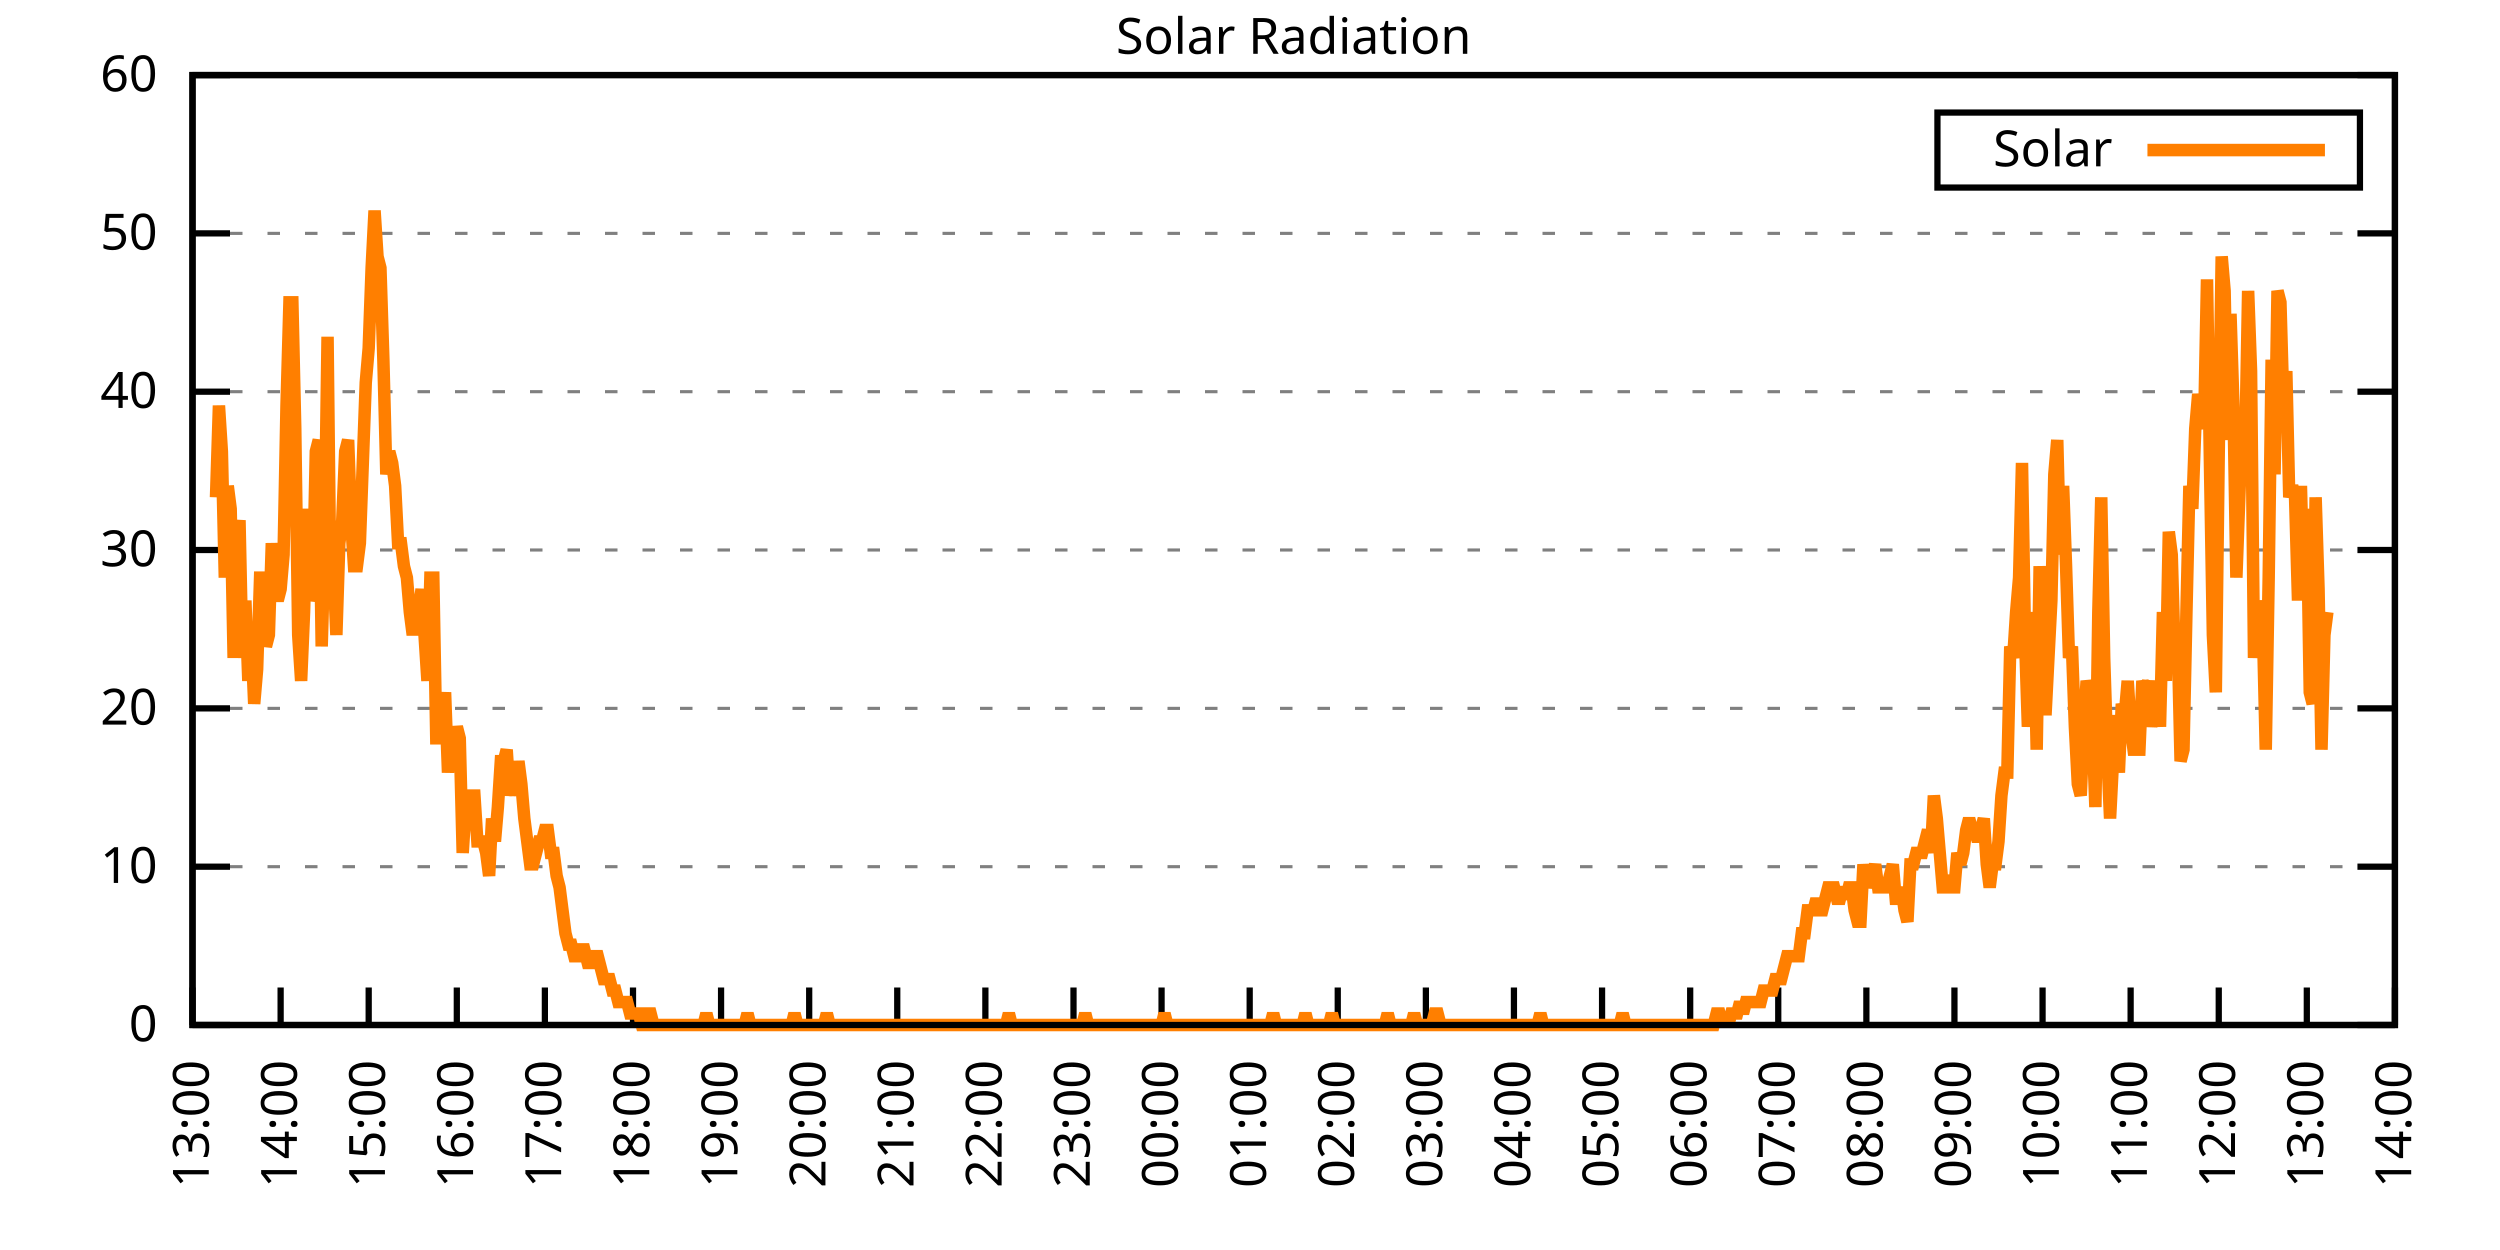
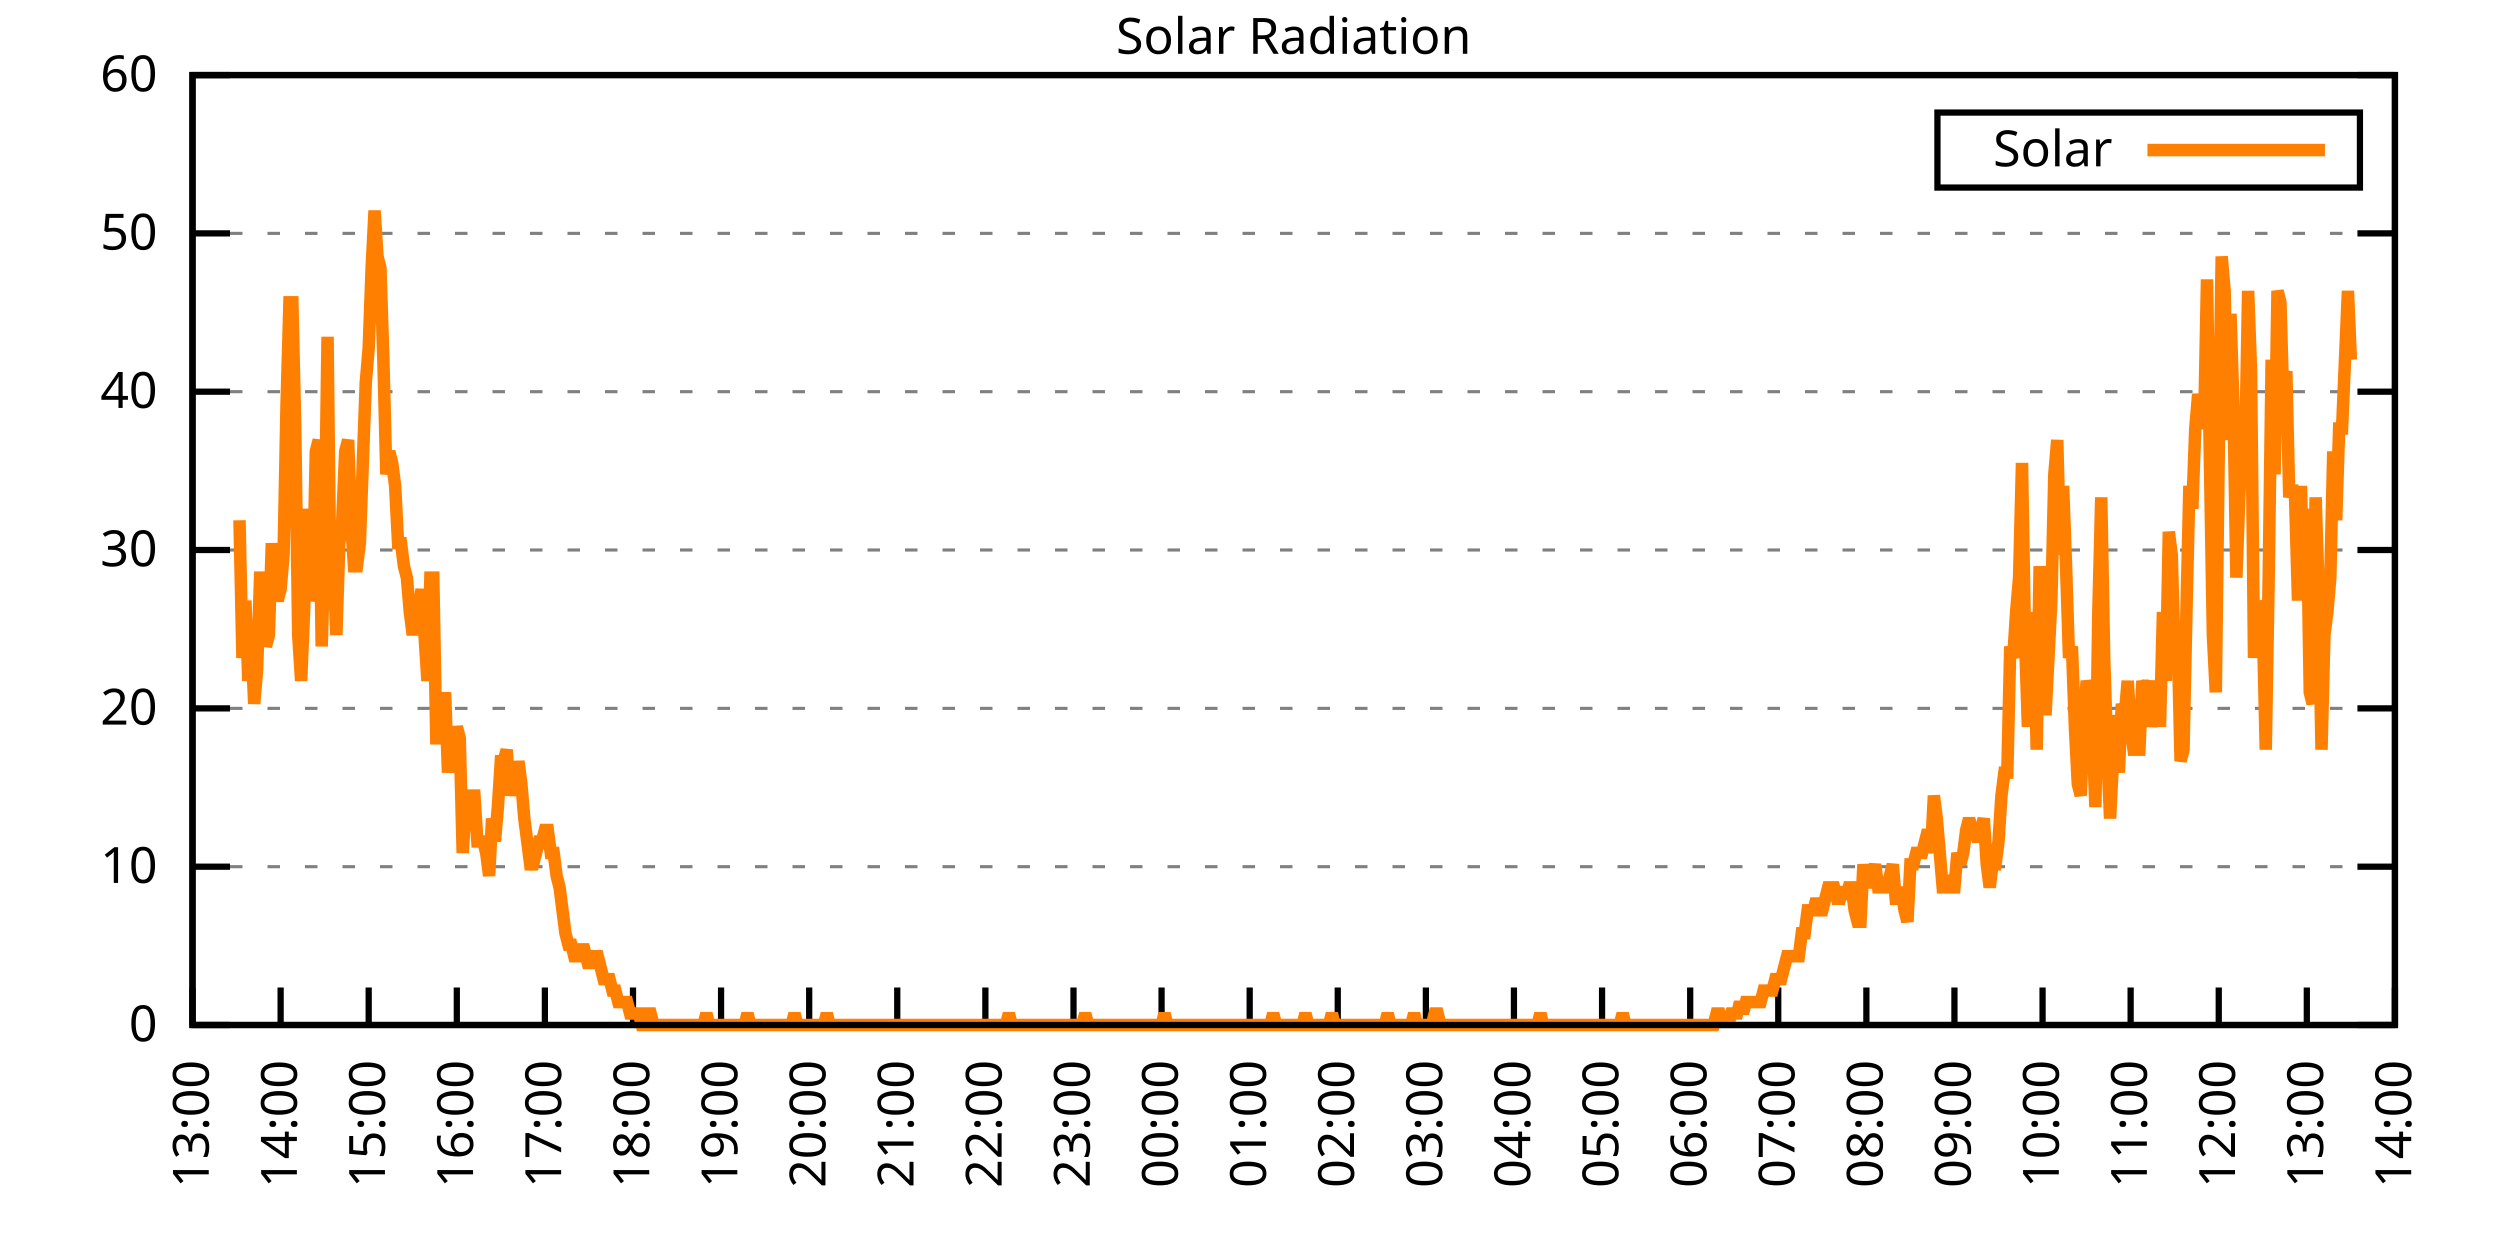
<svg xmlns="http://www.w3.org/2000/svg" xmlns:xlink="http://www.w3.org/1999/xlink" width="400" height="200" viewBox="0 0 400 200">
  <g id="gnuplot_canvas">
    <rect x="0" y="0" width="400" height="200" fill="none" />
    <defs>
      <circle id="gpDot" r="0.5" stroke-width="0.5" stroke="currentColor" />
      <path id="gpPt0" stroke-width="0.333" stroke="currentColor" d="M-1,0 h2 M0,-1 v2" />
      <path id="gpPt1" stroke-width="0.333" stroke="currentColor" d="M-1,-1 L1,1 M1,-1 L-1,1" />
      <path id="gpPt2" stroke-width="0.333" stroke="currentColor" d="M-1,0 L1,0 M0,-1 L0,1 M-1,-1 L1,1 M-1,1 L1,-1" />
      <rect id="gpPt3" stroke-width="0.333" stroke="currentColor" x="-1" y="-1" width="2" height="2" />
      <rect id="gpPt4" stroke-width="0.333" stroke="currentColor" fill="currentColor" x="-1" y="-1" width="2" height="2" />
      <circle id="gpPt5" stroke-width="0.333" stroke="currentColor" cx="0" cy="0" r="1" />
      <use xlink:href="#gpPt5" id="gpPt6" fill="currentColor" stroke="none" />
      <path id="gpPt7" stroke-width="0.333" stroke="currentColor" d="M0,-1.33 L-1.33,0.67 L1.33,0.67 z" />
      <use xlink:href="#gpPt7" id="gpPt8" fill="currentColor" stroke="none" />
      <use xlink:href="#gpPt7" id="gpPt9" stroke="currentColor" transform="rotate(180)" />
      <use xlink:href="#gpPt9" id="gpPt10" fill="currentColor" stroke="none" />
      <use xlink:href="#gpPt3" id="gpPt11" stroke="currentColor" transform="rotate(45)" />
      <use xlink:href="#gpPt11" id="gpPt12" fill="currentColor" stroke="none" />
      <path id="gpPt13" stroke-width="0.333" stroke="currentColor" d="M0,1.330 L1.265,0.411 L0.782,-1.067 L-0.782,-1.076 L-1.265,0.411 z" />
      <use xlink:href="#gpPt13" id="gpPt14" fill="currentColor" stroke="none" />
      <filter id="textbox" filterUnits="objectBoundingBox" x="0" y="0" height="1" width="1">
        <feFlood flood-color="white" flood-opacity="1" result="bgnd" />
        <feComposite in="SourceGraphic" in2="bgnd" operator="atop" />
      </filter>
      <filter id="greybox" filterUnits="objectBoundingBox" x="0" y="0" height="1" width="1">
        <feFlood flood-color="lightgrey" flood-opacity="1" result="grey" />
        <feComposite in="SourceGraphic" in2="grey" operator="atop" />
      </filter>
    </defs>
    <g fill="none" color="white" stroke="currentColor" stroke-width="1.00" stroke-linecap="butt" stroke-linejoin="miter">
</g>
    <g fill="none" color="black" stroke="currentColor" stroke-width="1.00" stroke-linecap="butt" stroke-linejoin="miter">
      <g stroke="none" shape-rendering="crispEdges">
        <polygon fill="rgb(255, 255, 255)" points="30.80,164.00 383.18,164.00 383.18,12.02 30.80,12.02 " />
      </g>
    </g>
    <g fill="none" color="black" stroke="currentColor" stroke-width="1.00" stroke-linecap="butt" stroke-linejoin="miter">
</g>
    <g fill="none" color="black" stroke="black" stroke-width="0.50" stroke-linecap="butt" stroke-linejoin="miter">
</g>
    <g fill="none" color="gray" stroke="currentColor" stroke-width="0.50" stroke-linecap="butt" stroke-linejoin="miter">
      <path stroke="gray" stroke-dasharray="2,4" class="gridline" d="M30.80,164.00 L383.19,164.00  " />
    </g>
    <g fill="none" color="gray" stroke="gray" stroke-width="1.00" stroke-linecap="butt" stroke-linejoin="miter">
</g>
    <g fill="none" color="black" stroke="currentColor" stroke-width="1.00" stroke-linecap="butt" stroke-linejoin="miter">
      <path stroke="black" d="M30.80,164.00 L36.80,164.00 M383.19,164.00 L377.19,164.00  " />
      <g transform="translate(25.20,166.60)" stroke="none" fill="black" font-family="Sans" font-size="8.00" text-anchor="end">
        <text>
          <tspan font-family="Sans"> 0</tspan>
        </text>
      </g>
    </g>
    <g fill="none" color="black" stroke="currentColor" stroke-width="1.00" stroke-linecap="butt" stroke-linejoin="miter">
</g>
    <g fill="none" color="black" stroke="black" stroke-width="0.50" stroke-linecap="butt" stroke-linejoin="miter">
</g>
    <g fill="none" color="gray" stroke="currentColor" stroke-width="0.50" stroke-linecap="butt" stroke-linejoin="miter">
      <path stroke="gray" stroke-dasharray="2,4" class="gridline" d="M30.80,138.67 L383.19,138.67  " />
    </g>
    <g fill="none" color="gray" stroke="gray" stroke-width="1.00" stroke-linecap="butt" stroke-linejoin="miter">
</g>
    <g fill="none" color="black" stroke="currentColor" stroke-width="1.00" stroke-linecap="butt" stroke-linejoin="miter">
      <path stroke="black" d="M30.80,138.67 L36.80,138.67 M383.19,138.67 L377.19,138.67  " />
      <g transform="translate(25.20,141.27)" stroke="none" fill="black" font-family="Sans" font-size="8.00" text-anchor="end">
        <text>
          <tspan font-family="Sans"> 10</tspan>
        </text>
      </g>
    </g>
    <g fill="none" color="black" stroke="currentColor" stroke-width="1.00" stroke-linecap="butt" stroke-linejoin="miter">
</g>
    <g fill="none" color="black" stroke="black" stroke-width="0.50" stroke-linecap="butt" stroke-linejoin="miter">
</g>
    <g fill="none" color="gray" stroke="currentColor" stroke-width="0.50" stroke-linecap="butt" stroke-linejoin="miter">
      <path stroke="gray" stroke-dasharray="2,4" class="gridline" d="M30.80,113.34 L383.19,113.34  " />
    </g>
    <g fill="none" color="gray" stroke="gray" stroke-width="1.00" stroke-linecap="butt" stroke-linejoin="miter">
</g>
    <g fill="none" color="black" stroke="currentColor" stroke-width="1.00" stroke-linecap="butt" stroke-linejoin="miter">
      <path stroke="black" d="M30.80,113.34 L36.80,113.34 M383.19,113.34 L377.19,113.34  " />
      <g transform="translate(25.20,115.94)" stroke="none" fill="black" font-family="Sans" font-size="8.00" text-anchor="end">
        <text>
          <tspan font-family="Sans"> 20</tspan>
        </text>
      </g>
    </g>
    <g fill="none" color="black" stroke="currentColor" stroke-width="1.00" stroke-linecap="butt" stroke-linejoin="miter">
</g>
    <g fill="none" color="black" stroke="black" stroke-width="0.50" stroke-linecap="butt" stroke-linejoin="miter">
</g>
    <g fill="none" color="gray" stroke="currentColor" stroke-width="0.50" stroke-linecap="butt" stroke-linejoin="miter">
      <path stroke="gray" stroke-dasharray="2,4" class="gridline" d="M30.80,88.00 L383.19,88.00  " />
    </g>
    <g fill="none" color="gray" stroke="gray" stroke-width="1.00" stroke-linecap="butt" stroke-linejoin="miter">
</g>
    <g fill="none" color="black" stroke="currentColor" stroke-width="1.00" stroke-linecap="butt" stroke-linejoin="miter">
      <path stroke="black" d="M30.80,88.00 L36.80,88.00 M383.19,88.00 L377.19,88.00  " />
      <g transform="translate(25.20,90.60)" stroke="none" fill="black" font-family="Sans" font-size="8.00" text-anchor="end">
        <text>
          <tspan font-family="Sans"> 30</tspan>
        </text>
      </g>
    </g>
    <g fill="none" color="black" stroke="currentColor" stroke-width="1.00" stroke-linecap="butt" stroke-linejoin="miter">
</g>
    <g fill="none" color="black" stroke="black" stroke-width="0.50" stroke-linecap="butt" stroke-linejoin="miter">
</g>
    <g fill="none" color="gray" stroke="currentColor" stroke-width="0.50" stroke-linecap="butt" stroke-linejoin="miter">
      <path stroke="gray" stroke-dasharray="2,4" class="gridline" d="M30.80,62.67 L383.19,62.67  " />
    </g>
    <g fill="none" color="gray" stroke="gray" stroke-width="1.00" stroke-linecap="butt" stroke-linejoin="miter">
</g>
    <g fill="none" color="black" stroke="currentColor" stroke-width="1.00" stroke-linecap="butt" stroke-linejoin="miter">
      <path stroke="black" d="M30.80,62.67 L36.80,62.67 M383.19,62.67 L377.19,62.67  " />
      <g transform="translate(25.20,65.27)" stroke="none" fill="black" font-family="Sans" font-size="8.00" text-anchor="end">
        <text>
          <tspan font-family="Sans"> 40</tspan>
        </text>
      </g>
    </g>
    <g fill="none" color="black" stroke="currentColor" stroke-width="1.00" stroke-linecap="butt" stroke-linejoin="miter">
</g>
    <g fill="none" color="black" stroke="black" stroke-width="0.50" stroke-linecap="butt" stroke-linejoin="miter">
</g>
    <g fill="none" color="gray" stroke="currentColor" stroke-width="0.50" stroke-linecap="butt" stroke-linejoin="miter">
      <path stroke="gray" stroke-dasharray="2,4" class="gridline" d="M30.80,37.34 L383.19,37.34  " />
    </g>
    <g fill="none" color="gray" stroke="gray" stroke-width="1.00" stroke-linecap="butt" stroke-linejoin="miter">
</g>
    <g fill="none" color="black" stroke="currentColor" stroke-width="1.00" stroke-linecap="butt" stroke-linejoin="miter">
      <path stroke="black" d="M30.80,37.34 L36.80,37.34 M383.19,37.34 L377.19,37.34  " />
      <g transform="translate(25.20,39.94)" stroke="none" fill="black" font-family="Sans" font-size="8.00" text-anchor="end">
        <text>
          <tspan font-family="Sans"> 50</tspan>
        </text>
      </g>
    </g>
    <g fill="none" color="black" stroke="currentColor" stroke-width="1.00" stroke-linecap="butt" stroke-linejoin="miter">
</g>
    <g fill="none" color="black" stroke="black" stroke-width="0.50" stroke-linecap="butt" stroke-linejoin="miter">
</g>
    <g fill="none" color="gray" stroke="currentColor" stroke-width="0.50" stroke-linecap="butt" stroke-linejoin="miter">
      <path stroke="gray" stroke-dasharray="2,4" class="gridline" d="M30.80,12.01 L383.19,12.01  " />
    </g>
    <g fill="none" color="gray" stroke="gray" stroke-width="1.00" stroke-linecap="butt" stroke-linejoin="miter">
</g>
    <g fill="none" color="black" stroke="currentColor" stroke-width="1.00" stroke-linecap="butt" stroke-linejoin="miter">
      <path stroke="black" d="M30.80,12.01 L36.80,12.01 M383.19,12.01 L377.19,12.01  " />
      <g transform="translate(25.20,14.61)" stroke="none" fill="black" font-family="Sans" font-size="8.00" text-anchor="end">
        <text>
          <tspan font-family="Sans"> 60</tspan>
        </text>
      </g>
    </g>
    <g fill="none" color="black" stroke="currentColor" stroke-width="1.00" stroke-linecap="butt" stroke-linejoin="miter">
      <path stroke="black" d="M30.80,164.00 L30.80,158.00  " />
      <g transform="translate(33.40,169.60) rotate(270.00)" stroke="none" fill="black" font-family="Sans" font-size="8.00" text-anchor="end">
        <text>
          <tspan font-family="Sans">13:00</tspan>
        </text>
      </g>
    </g>
    <g fill="none" color="black" stroke="currentColor" stroke-width="1.00" stroke-linecap="butt" stroke-linejoin="miter">
      <path stroke="black" d="M44.90,164.00 L44.90,158.00  " />
      <g transform="translate(47.50,169.60) rotate(270.00)" stroke="none" fill="black" font-family="Sans" font-size="8.00" text-anchor="end">
        <text>
          <tspan font-family="Sans">14:00</tspan>
        </text>
      </g>
    </g>
    <g fill="none" color="black" stroke="currentColor" stroke-width="1.00" stroke-linecap="butt" stroke-linejoin="miter">
      <path stroke="black" d="M58.99,164.00 L58.99,158.00  " />
      <g transform="translate(61.59,169.60) rotate(270.00)" stroke="none" fill="black" font-family="Sans" font-size="8.00" text-anchor="end">
        <text>
          <tspan font-family="Sans">15:00</tspan>
        </text>
      </g>
    </g>
    <g fill="none" color="black" stroke="currentColor" stroke-width="1.00" stroke-linecap="butt" stroke-linejoin="miter">
      <path stroke="black" d="M73.09,164.00 L73.09,158.00  " />
      <g transform="translate(75.69,169.60) rotate(270.00)" stroke="none" fill="black" font-family="Sans" font-size="8.00" text-anchor="end">
        <text>
          <tspan font-family="Sans">16:00</tspan>
        </text>
      </g>
    </g>
    <g fill="none" color="black" stroke="currentColor" stroke-width="1.00" stroke-linecap="butt" stroke-linejoin="miter">
      <path stroke="black" d="M87.18,164.00 L87.18,158.00  " />
      <g transform="translate(89.78,169.60) rotate(270.00)" stroke="none" fill="black" font-family="Sans" font-size="8.00" text-anchor="end">
        <text>
          <tspan font-family="Sans">17:00</tspan>
        </text>
      </g>
    </g>
    <g fill="none" color="black" stroke="currentColor" stroke-width="1.00" stroke-linecap="butt" stroke-linejoin="miter">
      <path stroke="black" d="M101.28,164.00 L101.28,158.00  " />
      <g transform="translate(103.88,169.60) rotate(270.00)" stroke="none" fill="black" font-family="Sans" font-size="8.00" text-anchor="end">
        <text>
          <tspan font-family="Sans">18:00</tspan>
        </text>
      </g>
    </g>
    <g fill="none" color="black" stroke="currentColor" stroke-width="1.00" stroke-linecap="butt" stroke-linejoin="miter">
      <path stroke="black" d="M115.37,164.00 L115.37,158.00  " />
      <g transform="translate(117.97,169.60) rotate(270.00)" stroke="none" fill="black" font-family="Sans" font-size="8.00" text-anchor="end">
        <text>
          <tspan font-family="Sans">19:00</tspan>
        </text>
      </g>
    </g>
    <g fill="none" color="black" stroke="currentColor" stroke-width="1.00" stroke-linecap="butt" stroke-linejoin="miter">
      <path stroke="black" d="M129.47,164.00 L129.47,158.00  " />
      <g transform="translate(132.07,169.60) rotate(270.00)" stroke="none" fill="black" font-family="Sans" font-size="8.00" text-anchor="end">
        <text>
          <tspan font-family="Sans">20:00</tspan>
        </text>
      </g>
    </g>
    <g fill="none" color="black" stroke="currentColor" stroke-width="1.00" stroke-linecap="butt" stroke-linejoin="miter">
      <path stroke="black" d="M143.56,164.00 L143.56,158.00  " />
      <g transform="translate(146.16,169.60) rotate(270.00)" stroke="none" fill="black" font-family="Sans" font-size="8.00" text-anchor="end">
        <text>
          <tspan font-family="Sans">21:00</tspan>
        </text>
      </g>
    </g>
    <g fill="none" color="black" stroke="currentColor" stroke-width="1.00" stroke-linecap="butt" stroke-linejoin="miter">
      <path stroke="black" d="M157.66,164.00 L157.66,158.00  " />
      <g transform="translate(160.26,169.60) rotate(270.00)" stroke="none" fill="black" font-family="Sans" font-size="8.00" text-anchor="end">
        <text>
          <tspan font-family="Sans">22:00</tspan>
        </text>
      </g>
    </g>
    <g fill="none" color="black" stroke="currentColor" stroke-width="1.00" stroke-linecap="butt" stroke-linejoin="miter">
      <path stroke="black" d="M171.76,164.00 L171.76,158.00  " />
      <g transform="translate(174.36,169.60) rotate(270.00)" stroke="none" fill="black" font-family="Sans" font-size="8.00" text-anchor="end">
        <text>
          <tspan font-family="Sans">23:00</tspan>
        </text>
      </g>
    </g>
    <g fill="none" color="black" stroke="currentColor" stroke-width="1.00" stroke-linecap="butt" stroke-linejoin="miter">
      <path stroke="black" d="M185.85,164.00 L185.85,158.00  " />
      <g transform="translate(188.45,169.60) rotate(270.00)" stroke="none" fill="black" font-family="Sans" font-size="8.00" text-anchor="end">
        <text>
          <tspan font-family="Sans">00:00</tspan>
        </text>
      </g>
    </g>
    <g fill="none" color="black" stroke="currentColor" stroke-width="1.00" stroke-linecap="butt" stroke-linejoin="miter">
      <path stroke="black" d="M199.95,164.00 L199.95,158.00  " />
      <g transform="translate(202.55,169.60) rotate(270.00)" stroke="none" fill="black" font-family="Sans" font-size="8.00" text-anchor="end">
        <text>
          <tspan font-family="Sans">01:00</tspan>
        </text>
      </g>
    </g>
    <g fill="none" color="black" stroke="currentColor" stroke-width="1.00" stroke-linecap="butt" stroke-linejoin="miter">
      <path stroke="black" d="M214.04,164.00 L214.04,158.00  " />
      <g transform="translate(216.64,169.60) rotate(270.00)" stroke="none" fill="black" font-family="Sans" font-size="8.00" text-anchor="end">
        <text>
          <tspan font-family="Sans">02:00</tspan>
        </text>
      </g>
    </g>
    <g fill="none" color="black" stroke="currentColor" stroke-width="1.00" stroke-linecap="butt" stroke-linejoin="miter">
      <path stroke="black" d="M228.14,164.00 L228.14,158.00  " />
      <g transform="translate(230.74,169.60) rotate(270.00)" stroke="none" fill="black" font-family="Sans" font-size="8.00" text-anchor="end">
        <text>
          <tspan font-family="Sans">03:00</tspan>
        </text>
      </g>
    </g>
    <g fill="none" color="black" stroke="currentColor" stroke-width="1.00" stroke-linecap="butt" stroke-linejoin="miter">
      <path stroke="black" d="M242.23,164.00 L242.23,158.00  " />
      <g transform="translate(244.83,169.60) rotate(270.00)" stroke="none" fill="black" font-family="Sans" font-size="8.00" text-anchor="end">
        <text>
          <tspan font-family="Sans">04:00</tspan>
        </text>
      </g>
    </g>
    <g fill="none" color="black" stroke="currentColor" stroke-width="1.00" stroke-linecap="butt" stroke-linejoin="miter">
      <path stroke="black" d="M256.33,164.00 L256.33,158.00  " />
      <g transform="translate(258.93,169.60) rotate(270.00)" stroke="none" fill="black" font-family="Sans" font-size="8.00" text-anchor="end">
        <text>
          <tspan font-family="Sans">05:00</tspan>
        </text>
      </g>
    </g>
    <g fill="none" color="black" stroke="currentColor" stroke-width="1.00" stroke-linecap="butt" stroke-linejoin="miter">
      <path stroke="black" d="M270.43,164.00 L270.43,158.00  " />
      <g transform="translate(273.03,169.60) rotate(270.00)" stroke="none" fill="black" font-family="Sans" font-size="8.00" text-anchor="end">
        <text>
          <tspan font-family="Sans">06:00</tspan>
        </text>
      </g>
    </g>
    <g fill="none" color="black" stroke="currentColor" stroke-width="1.00" stroke-linecap="butt" stroke-linejoin="miter">
      <path stroke="black" d="M284.52,164.00 L284.52,158.00  " />
      <g transform="translate(287.12,169.60) rotate(270.00)" stroke="none" fill="black" font-family="Sans" font-size="8.00" text-anchor="end">
        <text>
          <tspan font-family="Sans">07:00</tspan>
        </text>
      </g>
    </g>
    <g fill="none" color="black" stroke="currentColor" stroke-width="1.00" stroke-linecap="butt" stroke-linejoin="miter">
      <path stroke="black" d="M298.62,164.00 L298.62,158.00  " />
      <g transform="translate(301.22,169.60) rotate(270.00)" stroke="none" fill="black" font-family="Sans" font-size="8.00" text-anchor="end">
        <text>
          <tspan font-family="Sans">08:00</tspan>
        </text>
      </g>
    </g>
    <g fill="none" color="black" stroke="currentColor" stroke-width="1.00" stroke-linecap="butt" stroke-linejoin="miter">
      <path stroke="black" d="M312.71,164.00 L312.71,158.00  " />
      <g transform="translate(315.31,169.60) rotate(270.00)" stroke="none" fill="black" font-family="Sans" font-size="8.00" text-anchor="end">
        <text>
          <tspan font-family="Sans">09:00</tspan>
        </text>
      </g>
    </g>
    <g fill="none" color="black" stroke="currentColor" stroke-width="1.00" stroke-linecap="butt" stroke-linejoin="miter">
      <path stroke="black" d="M326.81,164.00 L326.81,158.00  " />
      <g transform="translate(329.41,169.60) rotate(270.00)" stroke="none" fill="black" font-family="Sans" font-size="8.00" text-anchor="end">
        <text>
          <tspan font-family="Sans">10:00</tspan>
        </text>
      </g>
    </g>
    <g fill="none" color="black" stroke="currentColor" stroke-width="1.00" stroke-linecap="butt" stroke-linejoin="miter">
      <path stroke="black" d="M340.90,164.00 L340.90,158.00  " />
      <g transform="translate(343.50,169.60) rotate(270.00)" stroke="none" fill="black" font-family="Sans" font-size="8.00" text-anchor="end">
        <text>
          <tspan font-family="Sans">11:00</tspan>
        </text>
      </g>
    </g>
    <g fill="none" color="black" stroke="currentColor" stroke-width="1.00" stroke-linecap="butt" stroke-linejoin="miter">
      <path stroke="black" d="M355.00,164.00 L355.00,158.00  " />
      <g transform="translate(357.60,169.60) rotate(270.00)" stroke="none" fill="black" font-family="Sans" font-size="8.00" text-anchor="end">
        <text>
          <tspan font-family="Sans">12:00</tspan>
        </text>
      </g>
    </g>
    <g fill="none" color="black" stroke="currentColor" stroke-width="1.00" stroke-linecap="butt" stroke-linejoin="miter">
      <path stroke="black" d="M369.09,164.00 L369.09,158.00  " />
      <g transform="translate(371.69,169.60) rotate(270.00)" stroke="none" fill="black" font-family="Sans" font-size="8.00" text-anchor="end">
        <text>
          <tspan font-family="Sans">13:00</tspan>
        </text>
      </g>
    </g>
    <g fill="none" color="black" stroke="currentColor" stroke-width="1.00" stroke-linecap="butt" stroke-linejoin="miter">
      <path stroke="black" d="M383.19,164.00 L383.19,158.00  " />
      <g transform="translate(385.79,169.60) rotate(270.00)" stroke="none" fill="black" font-family="Sans" font-size="8.00" text-anchor="end">
        <text>
          <tspan font-family="Sans">14:00</tspan>
        </text>
      </g>
    </g>
    <g fill="none" color="black" stroke="currentColor" stroke-width="1.00" stroke-linecap="butt" stroke-linejoin="miter">
</g>
    <g fill="none" color="black" stroke="currentColor" stroke-width="1.00" stroke-linecap="butt" stroke-linejoin="miter">
      <path stroke="black" d="M30.80,12.01 L30.80,164.00 L383.19,164.00 L383.19,12.01 L30.80,12.01 Z  " />
    </g>
    <g fill="none" color="black" stroke="currentColor" stroke-width="1.00" stroke-linecap="butt" stroke-linejoin="miter">
</g>
    <g fill="none" color="black" stroke="currentColor" stroke-width="1.00" stroke-linecap="butt" stroke-linejoin="miter">
      <path stroke="black" d="M309.99,30.01 L309.99,18.01 L377.59,18.01 L377.59,30.01 L309.99,30.01 Z  " />
    </g>
    <g id="Solar_Radiation_plot_1">
      <g fill="none" color="white" stroke="black" stroke-width="2.00" stroke-linecap="butt" stroke-linejoin="miter">
</g>
      <g fill="none" color="black" stroke="currentColor" stroke-width="2.00" stroke-linecap="butt" stroke-linejoin="miter">
        <g transform="translate(337.99,26.61)" stroke="none" fill="black" font-family="Sans" font-size="8.00" text-anchor="end">
          <text>
            <tspan font-family="Sans">Solar</tspan>
          </text>
        </g>
      </g>
      <g fill="none" color="black" stroke="currentColor" stroke-width="2.00" stroke-linecap="butt" stroke-linejoin="miter">
-         <path stroke="rgb(255, 127,   0)" d="M343.59,24.01 L371.99,24.01 M34.56,79.57 L35.03,64.89 L35.50,72.23 L35.97,92.42 L36.44,77.74 L36.91,81.41   L37.38,105.27 L37.85,86.91 L38.32,83.24 L38.79,105.27 L39.26,96.09 L39.73,108.94 L40.20,101.60 L40.67,112.61   L41.14,107.10 L41.61,92.42 L42.08,92.42 L42.55,103.43 L43.02,101.60 L43.49,86.91 L43.96,94.26 L44.43,96.09   L44.90,94.26 L45.37,88.75 L45.84,64.89 L46.31,48.37 L46.78,48.37 L47.24,68.56 L47.71,101.60 L48.18,108.94   L48.65,97.93 L49.12,81.41 L49.59,96.09 L50.06,94.26 L50.53,72.23 L51.00,70.40 L51.47,103.43 L51.94,86.91   L52.41,53.88 L52.88,96.09 L53.35,90.59 L53.82,101.60 L54.29,86.91 L54.76,83.24 L55.23,72.23 L55.70,70.40   L56.17,83.24 L56.64,90.59 L57.11,90.59 L57.58,86.91 L58.05,74.07 L58.52,61.22 L58.99,55.71 L59.46,42.87   L59.93,33.69 L60.40,41.03 L60.87,42.87 L61.34,57.55 L61.81,75.90 L62.28,72.23 L62.75,74.07 L63.22,77.74   L63.69,86.91 L64.16,86.91 L64.63,90.59 L65.10,92.42 L65.57,97.93 L66.04,101.60 L66.51,97.93 L66.98,97.93   L67.45,94.26 L67.92,101.60 L68.39,108.94 L68.86,92.42 L69.33,92.42 L69.80,118.12 L70.27,118.12 L70.74,116.28   L71.21,110.77 L71.68,123.62 L72.15,116.28 L72.62,119.95 L73.09,116.28 L73.56,118.12 L74.03,136.47 L74.50,129.13   L74.97,127.29 L75.44,127.29 L75.91,127.29 L76.38,134.63 L76.85,134.63 L77.32,134.63 L77.79,136.47 L78.26,140.14   L78.73,130.96 L79.19,134.63 L79.66,129.13 L80.13,121.79 L80.60,121.79 L81.07,119.95 L81.54,127.29 L82.01,123.62   L82.48,127.29 L82.95,121.79 L83.42,125.46 L83.89,130.96 L84.36,134.63 L84.83,138.30 L85.30,138.30 L85.77,136.47   L86.24,134.63 L86.71,134.63 L87.18,132.80 L87.65,132.80 L88.12,136.47 L88.59,136.47 L89.06,140.14 L89.53,141.98   L90.00,145.65 L90.47,149.32 L90.94,151.15 L91.41,151.15 L91.88,152.99 L92.35,152.99 L92.82,152.99 L93.29,151.15   L93.76,152.99 L94.23,154.82 L94.70,152.99 L95.17,152.99 L95.64,152.99 L96.11,154.82 L96.58,156.66 L97.05,156.66   L97.52,156.66 L97.99,158.49 L98.46,158.49 L98.93,160.33 L99.40,160.33 L99.87,160.33 L100.34,160.33 L100.81,162.16   L101.28,162.16 L101.75,162.16 L102.22,162.16 L102.69,164.00 L103.16,164.00 L103.63,162.16 L104.10,162.16 L104.57,164.00   L105.04,164.00 L105.51,164.00 L105.98,164.00 L106.45,164.00 L106.92,164.00 L107.39,164.00 L107.86,164.00 L108.33,164.00   L108.80,164.00 L109.27,164.00 L109.74,164.00 L110.21,164.00 L110.68,164.00 L111.14,164.00 L111.61,164.00 L112.08,164.00   L112.55,164.00 L113.02,162.16 L113.49,164.00 L113.96,164.00 L114.43,164.00 L114.90,164.00 L115.37,164.00 L115.84,164.00   L116.31,164.00 L116.78,164.00 L117.25,164.00 L117.72,164.00 L118.19,164.00 L118.66,164.00 L119.13,164.00 L119.60,162.16   L120.07,164.00 L120.54,164.00 L121.01,164.00 L121.48,164.00 L121.95,164.00 L122.42,164.00 L122.89,164.00 L123.36,164.00   L123.83,164.00 L124.30,164.00 L124.77,164.00 L125.24,164.00 L125.71,164.00 L126.18,164.00 L126.65,164.00 L127.12,162.16   L127.59,164.00 L128.06,164.00 L128.53,164.00 L129.00,164.00 L129.47,164.00 L129.94,164.00 L130.41,164.00 L130.88,164.00   L131.35,164.00 L131.82,164.00 L132.29,162.16 L132.76,164.00 L133.23,164.00 L133.70,164.00 L134.17,164.00 L134.64,164.00   L135.11,164.00 L135.58,164.00 L136.05,164.00 L136.52,164.00 L136.99,164.00 L137.46,164.00 L137.93,164.00 L138.40,164.00   L138.87,164.00 L139.34,164.00 L139.81,164.00 L140.28,164.00 L140.75,164.00 L141.22,164.00 L141.69,164.00 L142.16,164.00   L142.63,164.00 L143.09,164.00 L143.56,164.00 L144.03,164.00 L144.50,164.00 L144.97,164.00 L145.44,164.00 L145.91,164.00   L146.38,164.00 L146.85,164.00 L147.32,164.00 L147.79,164.00 L148.26,164.00 L148.73,164.00 L149.20,164.00 L149.67,164.00   L150.14,164.00 L150.61,164.00 L151.08,164.00 L151.55,164.00 L152.02,164.00 L152.49,164.00 L152.96,164.00 L153.43,164.00   L153.90,164.00 L154.37,164.00 L154.84,164.00 L155.31,164.00 L155.78,164.00 L156.25,164.00 L156.49,164.00 L157.19,164.00   L157.66,164.00 L158.13,164.00 L158.60,164.00 L159.07,164.00 L159.54,164.00 L160.01,164.00 L160.48,164.00 L160.95,164.00   L161.42,162.16 L161.89,164.00 L162.36,164.00 L162.83,164.00 L163.30,164.00 L163.77,164.00 L164.24,164.00 L164.71,164.00   L165.18,164.00 L165.65,164.00 L166.12,164.00 L166.59,164.00 L167.06,164.00 L167.53,164.00 L168.00,164.00 L168.47,164.00   L168.94,164.00 L169.41,164.00 L169.88,164.00 L170.35,164.00 L170.82,164.00 L171.29,164.00 L171.76,164.00 L172.23,164.00   L172.70,164.00 L173.17,164.00 L173.64,162.16 L174.11,164.00 L174.58,164.00 L175.04,164.00 L175.51,164.00 L175.98,164.00   L176.45,164.00 L176.92,164.00 L177.39,164.00 L177.86,164.00 L178.33,164.00 L178.80,164.00 L179.27,164.00 L179.74,164.00   L180.21,164.00 L180.68,164.00 L181.15,164.00 L181.62,164.00 L182.09,164.00 L182.56,164.00 L183.03,164.00 L183.50,164.00   L183.97,164.00 L184.44,164.00 L184.91,164.00 L185.38,164.00 L185.85,164.00 L186.32,162.16 L186.79,164.00 L187.26,164.00   L187.73,164.00 L188.20,164.00 L188.67,164.00 L189.14,164.00 L189.61,164.00 L190.08,164.00 L190.55,164.00 L191.02,164.00   L191.49,164.00 L191.96,164.00 L192.43,164.00 L192.90,164.00 L193.37,164.00 L193.84,164.00 L194.31,164.00 L194.78,164.00   L195.25,164.00 L195.72,164.00 L196.19,164.00 L196.66,164.00 L197.13,164.00 L197.60,164.00 L198.07,164.00 L198.54,164.00   L199.01,164.00 L199.48,164.00 L199.95,164.00 L200.42,164.00 L200.89,164.00 L201.36,164.00 L201.83,164.00 L202.30,164.00   L202.77,164.00 L203.24,164.00 L203.71,162.16 L204.18,164.00 L204.65,164.00 L205.12,164.00 L205.59,164.00 L206.06,164.00   L206.53,164.00 L207.00,164.00 L207.46,164.00 L207.93,164.00 L208.40,164.00 L208.87,162.16 L209.34,164.00 L209.81,164.00   L210.28,164.00 L210.75,164.00 L211.22,164.00 L211.69,164.00 L212.16,164.00 L212.63,164.00 L213.10,162.16 L213.57,164.00   L214.04,164.00 L214.51,164.00 L214.98,164.00 L215.45,164.00 L215.92,164.00 L216.39,164.00 L216.86,164.00 L217.33,164.00   L217.80,164.00 L218.27,164.00 L218.74,164.00 L219.21,164.00 L219.68,164.00 L220.15,164.00 L220.62,164.00 L221.09,164.00   L221.56,164.00 L222.03,162.16 L222.50,164.00 L222.97,164.00 L223.44,164.00 L223.91,164.00 L224.38,164.00 L224.85,164.00   L225.32,164.00 L225.79,164.00 L226.26,162.16 L226.73,164.00 L227.20,164.00 L227.67,164.00 L228.14,164.00 L228.61,164.00   L229.08,164.00 L229.55,162.16 L230.02,162.16 L230.49,164.00 L230.96,164.00 L231.43,164.00 L231.90,164.00 L232.37,164.00   L232.84,164.00 L233.31,164.00 L233.78,164.00 L234.25,164.00 L234.72,164.00 L235.19,164.00 L235.66,164.00 L236.13,164.00   L236.60,164.00 L237.07,164.00 L237.54,164.00 L238.01,164.00 L238.48,164.00 L238.95,164.00 L239.41,164.00 L239.88,164.00   L240.35,164.00 L240.82,164.00 L241.29,164.00 L241.76,164.00 L242.23,164.00 L242.70,164.00 L243.17,164.00 L243.64,164.00   L244.11,164.00 L244.58,164.00 L245.05,164.00 L245.52,164.00 L245.99,164.00 L246.46,162.16 L246.93,164.00 L247.40,164.00   L247.87,164.00 L248.34,164.00 L248.81,164.00 L249.28,164.00 L249.75,164.00 L250.22,164.00 L250.69,164.00 L251.16,164.00   L251.63,164.00 L252.10,164.00 L252.57,164.00 L253.04,164.00 L253.51,164.00 L253.98,164.00 L254.45,164.00 L254.92,164.00   L255.39,164.00 L255.86,164.00 L256.33,164.00 L256.80,164.00 L257.27,164.00 L257.74,164.00 L258.21,164.00 L258.68,164.00   L259.15,164.00 L259.62,162.16 L260.09,164.00 L260.56,164.00 L261.03,164.00 L261.50,164.00 L261.97,164.00 L262.44,164.00   L262.91,164.00 L263.38,164.00 L263.85,164.00 L264.32,164.00 L264.79,164.00 L265.26,164.00 L265.73,164.00 L266.20,164.00   L266.67,164.00 L267.14,164.00 L267.61,164.00 L268.08,164.00 L268.55,164.00 L269.02,164.00 L269.49,164.00 L269.96,164.00   L270.43,164.00 L270.90,164.00 L271.36,164.00 L271.83,164.00 L272.30,164.00 L272.77,164.00 L273.24,164.00 L273.71,164.00   L274.18,164.00 L274.65,162.16 L275.12,162.16 L275.59,164.00 L276.06,162.16 L276.53,164.00 L277.00,162.16 L277.47,162.16   L277.94,162.16 L278.41,160.33 L278.88,162.16 L279.35,160.33 L279.82,160.33 L280.29,160.33 L280.76,160.33 L281.23,160.33   L281.70,160.33 L282.17,158.49 L282.64,158.49 L283.11,158.49 L283.58,158.49 L284.05,156.66 L284.52,156.66 L284.99,156.66   L285.46,154.82 L285.93,152.99 L286.40,152.99 L286.87,152.99 L287.34,152.99 L287.81,152.99 L288.28,149.32 L288.75,149.32   L289.22,145.65 L289.69,145.65 L290.16,145.65 L290.63,143.81 L291.10,145.65 L291.57,145.65 L292.04,143.81 L292.51,141.98   L292.98,141.98 L293.45,141.98 L293.92,143.81 L294.39,143.81 L294.86,141.98 L295.33,143.81 L295.80,141.98 L296.27,141.98   L296.74,145.65 L297.21,147.48 L297.68,147.48 L298.15,138.30 L298.62,141.98 L299.09,140.14 L299.56,140.14 L300.03,138.30   L300.50,141.98 L300.97,141.98 L301.44,141.98 L301.91,141.98 L302.38,140.14 L302.85,138.30 L303.31,143.81 L303.78,143.81   L304.25,141.98 L304.72,145.65 L305.19,147.48 L305.66,138.30 L306.13,138.30 L306.60,136.47 L307.07,136.47 L307.54,136.47   L308.01,134.63 L308.48,132.80 L308.95,136.47 L309.42,127.29 L309.89,130.96 L310.36,136.47 L310.83,141.98 L311.30,141.98   L311.77,140.14 L312.24,141.98 L312.71,141.98 L313.18,136.47 L313.65,138.30 L314.12,136.47 L314.59,132.80 L315.06,130.96   L315.53,132.80 L316.00,132.80 L316.47,134.63 L316.94,132.80 L317.41,130.96 L317.88,138.30 L318.35,141.98 L318.82,138.30   L319.29,138.30 L319.76,134.63 L320.23,127.29 L320.70,123.62 L321.17,123.62 L321.64,103.43 L322.11,105.27 L322.58,97.93   L323.05,92.42 L323.52,74.07 L323.99,101.60 L324.46,116.28 L324.93,108.94 L325.40,97.93 L325.87,119.95 L326.34,90.59   L326.81,101.60 L327.28,114.44 L327.75,105.27 L328.22,96.09 L328.69,75.90 L329.16,70.40 L329.63,88.75 L330.10,77.74   L330.57,90.59 L331.04,105.27 L331.51,103.43 L331.98,116.28 L332.45,125.46 L332.92,127.29 L333.39,116.28 L333.86,108.94   L334.33,110.77 L334.80,116.28 L335.26,129.13 L335.73,97.93 L336.20,79.57 L336.67,105.27 L337.14,119.95 L337.61,130.96   L338.08,121.79 L338.55,114.44 L339.02,123.62 L339.49,112.61 L339.96,114.44 L340.43,108.94 L340.90,116.28 L341.37,119.95   L341.84,119.95 L342.31,119.95 L342.78,108.94 L343.25,110.77 L343.72,108.94 L344.19,116.28 L344.66,112.61 L345.13,108.94   L345.60,116.28 L346.07,97.93 L346.54,108.94 L347.01,85.08 L347.48,88.75 L347.95,105.27 L348.42,101.60 L348.89,121.79   L349.36,119.95 L349.83,97.93 L350.30,77.74 L350.77,81.41 L351.24,68.56 L351.71,63.05 L352.18,66.73 L352.65,68.56   L353.12,44.70 L353.59,74.07 L354.06,101.60 L354.53,110.77 L355.00,72.23 L355.47,41.03 L355.94,46.54 L356.41,70.40   L356.88,50.21 L357.35,64.89 L357.82,92.42 L358.29,79.57 L358.76,66.73 L359.23,72.23 L359.70,46.54 L360.17,59.38   L360.64,105.27 L361.11,96.09 L361.58,101.60 L362.05,99.76 L362.52,119.95 L362.99,92.42 L363.46,57.55 L363.93,75.90   L364.40,46.54 L364.87,48.37 L365.34,64.89 L365.81,59.38 L366.28,79.57 L366.75,77.74 L367.21,79.57 L367.68,96.09   L368.15,77.74 L368.62,96.09 L369.09,81.41 L369.56,110.77 L370.03,112.61 L370.50,79.57 L370.97,94.26 L371.44,119.95   L371.91,101.60 L372.38,97.93  " />
+         <path stroke="rgb(255, 127,   0)" d="M343.59,24.01 L371.99,24.01 M38.32,83.24 L38.79,105.27 L39.26,96.09 L39.73,108.94 L40.20,101.60 L40.67,112.61   L41.14,107.10 L41.61,92.42 L42.08,92.42 L42.55,103.43 L43.02,101.60 L43.49,86.91 L43.96,94.26 L44.43,96.09   L44.90,94.26 L45.37,88.75 L45.84,64.89 L46.31,48.37 L46.78,48.37 L47.24,68.56 L47.71,101.60 L48.18,108.94   L48.65,97.93 L49.12,81.41 L49.59,96.09 L50.06,94.26 L50.53,72.23 L51.00,70.40 L51.47,103.43 L51.94,86.91   L52.41,53.88 L52.88,96.09 L53.35,90.59 L53.82,101.60 L54.29,86.91 L54.76,83.24 L55.23,72.23 L55.70,70.40   L56.17,83.24 L56.64,90.59 L57.11,90.59 L57.58,86.91 L58.05,74.07 L58.52,61.22 L58.99,55.71 L59.46,42.87   L59.93,33.69 L60.40,41.03 L60.87,42.87 L61.34,57.55 L61.81,75.90 L62.28,72.23 L62.75,74.07 L63.22,77.74   L63.69,86.91 L64.16,86.91 L64.63,90.59 L65.10,92.42 L65.57,97.93 L66.04,101.60 L66.51,97.93 L66.98,97.93   L67.45,94.26 L67.92,101.60 L68.39,108.94 L68.86,92.42 L69.33,92.42 L69.80,118.12 L70.27,118.12 L70.74,116.28   L71.21,110.77 L71.68,123.62 L72.15,116.28 L72.62,119.95 L73.09,116.28 L73.56,118.12 L74.03,136.47 L74.50,129.13   L74.97,127.29 L75.44,127.29 L75.91,127.29 L76.38,134.63 L76.85,134.63 L77.32,134.63 L77.79,136.47 L78.26,140.14   L78.73,130.96 L79.19,134.63 L79.66,129.13 L80.13,121.79 L80.60,121.79 L81.07,119.95 L81.54,127.29 L82.01,123.62   L82.48,127.29 L82.95,121.79 L83.42,125.46 L83.89,130.96 L84.36,134.63 L84.83,138.30 L85.30,138.30 L85.77,136.47   L86.24,134.63 L86.71,134.63 L87.18,132.80 L87.65,132.80 L88.12,136.47 L88.59,136.47 L89.06,140.14 L89.53,141.98   L90.00,145.65 L90.47,149.32 L90.94,151.15 L91.41,151.15 L91.88,152.99 L92.35,152.99 L92.82,152.99 L93.29,151.15   L93.76,152.99 L94.23,154.82 L94.70,152.99 L95.17,152.99 L95.64,152.99 L96.11,154.82 L96.58,156.66 L97.05,156.66   L97.52,156.66 L97.99,158.49 L98.46,158.49 L98.93,160.33 L99.40,160.33 L99.87,160.33 L100.34,160.33 L100.81,162.16   L101.28,162.16 L101.75,162.16 L102.22,162.16 L102.69,164.00 L103.16,164.00 L103.63,162.16 L104.10,162.16 L104.57,164.00   L105.04,164.00 L105.51,164.00 L105.98,164.00 L106.45,164.00 L106.92,164.00 L107.39,164.00 L107.86,164.00 L108.33,164.00   L108.80,164.00 L109.27,164.00 L109.74,164.00 L110.21,164.00 L110.68,164.00 L111.14,164.00 L111.61,164.00 L112.08,164.00   L112.55,164.00 L113.02,162.16 L113.49,164.00 L113.96,164.00 L114.43,164.00 L114.90,164.00 L115.37,164.00 L115.84,164.00   L116.31,164.00 L116.78,164.00 L117.25,164.00 L117.72,164.00 L118.19,164.00 L118.66,164.00 L119.13,164.00 L119.60,162.16   L120.07,164.00 L120.54,164.00 L121.01,164.00 L121.48,164.00 L121.95,164.00 L122.42,164.00 L122.89,164.00 L123.36,164.00   L123.83,164.00 L124.30,164.00 L124.77,164.00 L125.24,164.00 L125.71,164.00 L126.18,164.00 L126.65,164.00 L127.12,162.16   L127.59,164.00 L128.06,164.00 L128.53,164.00 L129.00,164.00 L129.47,164.00 L129.94,164.00 L130.41,164.00 L130.88,164.00   L131.35,164.00 L131.82,164.00 L132.29,162.16 L132.76,164.00 L133.23,164.00 L133.70,164.00 L134.17,164.00 L134.64,164.00   L135.11,164.00 L135.58,164.00 L136.05,164.00 L136.52,164.00 L136.99,164.00 L137.46,164.00 L137.93,164.00 L138.40,164.00   L138.87,164.00 L139.34,164.00 L139.81,164.00 L140.28,164.00 L140.75,164.00 L141.22,164.00 L141.69,164.00 L142.16,164.00   L142.63,164.00 L143.09,164.00 L143.56,164.00 L144.03,164.00 L144.50,164.00 L144.97,164.00 L145.44,164.00 L145.91,164.00   L146.38,164.00 L146.85,164.00 L147.32,164.00 L147.79,164.00 L148.26,164.00 L148.73,164.00 L149.20,164.00 L149.67,164.00   L150.14,164.00 L150.61,164.00 L151.08,164.00 L151.55,164.00 L152.02,164.00 L152.49,164.00 L152.96,164.00 L153.43,164.00   L153.90,164.00 L154.37,164.00 L154.84,164.00 L155.31,164.00 L155.78,164.00 L156.25,164.00 L156.49,164.00 L157.19,164.00   L157.66,164.00 L158.13,164.00 L158.60,164.00 L159.07,164.00 L159.54,164.00 L160.01,164.00 L160.48,164.00 L160.95,164.00   L161.42,162.16 L161.89,164.00 L162.36,164.00 L162.83,164.00 L163.30,164.00 L163.77,164.00 L164.24,164.00 L164.71,164.00   L165.18,164.00 L165.65,164.00 L166.12,164.00 L166.59,164.00 L167.06,164.00 L167.53,164.00 L168.00,164.00 L168.47,164.00   L168.94,164.00 L169.41,164.00 L169.88,164.00 L170.35,164.00 L170.82,164.00 L171.29,164.00 L171.76,164.00 L172.23,164.00   L172.70,164.00 L173.17,164.00 L173.64,162.16 L174.11,164.00 L174.58,164.00 L175.04,164.00 L175.51,164.00 L175.98,164.00   L176.45,164.00 L176.92,164.00 L177.39,164.00 L177.86,164.00 L178.33,164.00 L178.80,164.00 L179.27,164.00 L179.74,164.00   L180.21,164.00 L180.68,164.00 L181.15,164.00 L181.62,164.00 L182.09,164.00 L182.56,164.00 L183.03,164.00 L183.50,164.00   L183.97,164.00 L184.44,164.00 L184.91,164.00 L185.38,164.00 L185.85,164.00 L186.32,162.16 L186.79,164.00 L187.26,164.00   L187.73,164.00 L188.20,164.00 L188.67,164.00 L189.14,164.00 L189.61,164.00 L190.08,164.00 L190.55,164.00 L191.02,164.00   L191.49,164.00 L191.96,164.00 L192.43,164.00 L192.90,164.00 L193.37,164.00 L193.84,164.00 L194.31,164.00 L194.78,164.00   L195.25,164.00 L195.72,164.00 L196.19,164.00 L196.66,164.00 L197.13,164.00 L197.60,164.00 L198.07,164.00 L198.54,164.00   L199.01,164.00 L199.48,164.00 L199.95,164.00 L200.42,164.00 L200.89,164.00 L201.36,164.00 L201.83,164.00 L202.30,164.00   L202.77,164.00 L203.24,164.00 L203.71,162.16 L204.18,164.00 L204.65,164.00 L205.12,164.00 L205.59,164.00 L206.06,164.00   L206.53,164.00 L207.00,164.00 L207.46,164.00 L207.93,164.00 L208.40,164.00 L208.87,162.16 L209.34,164.00 L209.81,164.00   L210.28,164.00 L210.75,164.00 L211.22,164.00 L211.69,164.00 L212.16,164.00 L212.63,164.00 L213.10,162.16 L213.57,164.00   L214.04,164.00 L214.51,164.00 L214.98,164.00 L215.45,164.00 L215.92,164.00 L216.39,164.00 L216.86,164.00 L217.33,164.00   L217.80,164.00 L218.27,164.00 L218.74,164.00 L219.21,164.00 L219.68,164.00 L220.15,164.00 L220.62,164.00 L221.09,164.00   L221.56,164.00 L222.03,162.16 L222.50,164.00 L222.97,164.00 L223.44,164.00 L223.91,164.00 L224.38,164.00 L224.85,164.00   L225.32,164.00 L225.79,164.00 L226.26,162.16 L226.73,164.00 L227.20,164.00 L227.67,164.00 L228.14,164.00 L228.61,164.00   L229.08,164.00 L229.55,162.16 L230.02,162.16 L230.49,164.00 L230.96,164.00 L231.43,164.00 L231.90,164.00 L232.37,164.00   L232.84,164.00 L233.31,164.00 L233.78,164.00 L234.25,164.00 L234.72,164.00 L235.19,164.00 L235.66,164.00 L236.13,164.00   L236.60,164.00 L237.07,164.00 L237.54,164.00 L238.01,164.00 L238.48,164.00 L238.95,164.00 L239.41,164.00 L239.88,164.00   L240.35,164.00 L240.82,164.00 L241.29,164.00 L241.76,164.00 L242.23,164.00 L242.70,164.00 L243.17,164.00 L243.64,164.00   L244.11,164.00 L244.58,164.00 L245.05,164.00 L245.52,164.00 L245.99,164.00 L246.46,162.16 L246.93,164.00 L247.40,164.00   L247.87,164.00 L248.34,164.00 L248.81,164.00 L249.28,164.00 L249.75,164.00 L250.22,164.00 L250.69,164.00 L251.16,164.00   L251.63,164.00 L252.10,164.00 L252.57,164.00 L253.04,164.00 L253.51,164.00 L253.98,164.00 L254.45,164.00 L254.92,164.00   L255.39,164.00 L255.86,164.00 L256.33,164.00 L256.80,164.00 L257.27,164.00 L257.74,164.00 L258.21,164.00 L258.68,164.00   L259.15,164.00 L259.62,162.16 L260.09,164.00 L260.56,164.00 L261.03,164.00 L261.50,164.00 L261.97,164.00 L262.44,164.00   L262.91,164.00 L263.38,164.00 L263.85,164.00 L264.32,164.00 L264.79,164.00 L265.26,164.00 L265.73,164.00 L266.20,164.00   L266.67,164.00 L267.14,164.00 L267.61,164.00 L268.08,164.00 L268.55,164.00 L269.02,164.00 L269.49,164.00 L269.96,164.00   L270.43,164.00 L270.90,164.00 L271.36,164.00 L271.83,164.00 L272.30,164.00 L272.77,164.00 L273.24,164.00 L273.71,164.00   L274.18,164.00 L274.65,162.16 L275.12,162.16 L275.59,164.00 L276.06,162.16 L276.53,164.00 L277.00,162.16 L277.47,162.16   L277.94,162.16 L278.41,160.33 L278.88,162.16 L279.35,160.33 L279.82,160.33 L280.29,160.33 L280.76,160.33 L281.23,160.33   L281.70,160.33 L282.17,158.49 L282.64,158.49 L283.11,158.49 L283.58,158.49 L284.05,156.66 L284.52,156.66 L284.99,156.66   L285.46,154.82 L285.93,152.99 L286.40,152.99 L286.87,152.99 L287.34,152.99 L287.81,152.99 L288.28,149.32 L288.75,149.32   L289.22,145.65 L289.69,145.65 L290.16,145.65 L290.63,143.81 L291.10,145.65 L291.57,145.65 L292.04,143.81 L292.51,141.98   L292.98,141.98 L293.45,141.98 L293.92,143.81 L294.39,143.81 L294.86,141.98 L295.33,143.81 L295.80,141.98 L296.27,141.98   L296.74,145.65 L297.21,147.48 L297.68,147.48 L298.15,138.30 L298.62,141.98 L299.09,140.14 L299.56,140.14 L300.03,138.30   L300.50,141.98 L300.97,141.98 L301.44,141.98 L301.91,141.98 L302.38,140.14 L302.85,138.30 L303.31,143.81 L303.78,143.81   L304.25,141.98 L304.72,145.65 L305.19,147.48 L305.66,138.30 L306.13,138.30 L306.60,136.47 L307.07,136.47 L307.54,136.47   L308.01,134.63 L308.48,132.80 L308.95,136.47 L309.42,127.29 L309.89,130.96 L310.36,136.47 L310.83,141.98 L311.30,141.98   L311.77,140.14 L312.24,141.98 L312.71,141.98 L313.18,136.47 L313.65,138.30 L314.12,136.47 L314.59,132.80 L315.06,130.96   L315.53,132.80 L316.00,132.80 L316.47,134.63 L316.94,132.80 L317.41,130.96 L317.88,138.30 L318.35,141.98 L318.82,138.30   L319.29,138.30 L319.76,134.63 L320.23,127.29 L320.70,123.62 L321.17,123.62 L321.64,103.43 L322.11,105.27 L322.58,97.93   L323.05,92.42 L323.52,74.07 L323.99,101.60 L324.46,116.28 L324.93,108.94 L325.40,97.93 L325.87,119.95 L326.34,90.59   L326.81,101.60 L327.28,114.44 L327.75,105.27 L328.22,96.09 L328.69,75.90 L329.16,70.40 L329.63,88.75 L330.10,77.74   L330.57,90.59 L331.04,105.27 L331.51,103.43 L331.98,116.28 L332.45,125.46 L332.92,127.29 L333.39,116.28 L333.86,108.94   L334.33,110.77 L334.80,116.28 L335.26,129.13 L335.73,97.93 L336.20,79.57 L336.67,105.27 L337.14,119.95 L337.61,130.96   L338.08,121.79 L338.55,114.44 L339.02,123.62 L339.49,112.61 L339.96,114.44 L340.43,108.94 L340.90,116.28 L341.37,119.95   L341.84,119.95 L342.31,119.95 L342.78,108.94 L343.25,110.77 L343.72,108.94 L344.19,116.28 L344.66,112.61 L345.13,108.94   L345.60,116.28 L346.07,97.93 L346.54,108.94 L347.01,85.08 L347.48,88.75 L347.95,105.27 L348.42,101.60 L348.89,121.79   L349.36,119.95 L349.83,97.93 L350.30,77.74 L350.77,81.41 L351.24,68.56 L351.71,63.05 L352.18,66.73 L352.65,68.56   L353.12,44.70 L353.59,74.07 L354.06,101.60 L354.53,110.77 L355.00,72.23 L355.47,41.03 L355.94,46.54 L356.41,70.40   L356.88,50.21 L357.35,64.89 L357.82,92.42 L358.29,79.57 L358.76,66.73 L359.23,72.23 L359.70,46.54 L360.17,59.38   L360.64,105.27 L361.11,96.09 L361.58,101.60 L362.05,99.76 L362.52,119.95 L362.99,92.42 L363.46,57.55 L363.93,75.90   L364.40,46.54 L364.87,48.37 L365.34,64.89 L365.81,59.38 L366.28,79.57 L366.75,77.74 L367.21,79.57 L367.68,96.09   L368.15,77.74 L368.62,96.09 L369.09,81.41 L369.56,110.77 L370.03,112.61 L370.50,79.57 L370.97,94.26 L371.44,119.95   L371.91,101.60 L372.38,97.93 L372.85,92.42 L373.32,72.23 L373.79,83.24 L374.26,68.56 L374.73,68.56 L375.20,57.55   L375.67,46.54 L376.14,57.55  " />
      </g>
    </g>
    <g fill="none" color="black" stroke="currentColor" stroke-width="2.00" stroke-linecap="butt" stroke-linejoin="miter">
</g>
    <g fill="none" color="black" stroke="black" stroke-width="1.00" stroke-linecap="butt" stroke-linejoin="miter">
</g>
    <g fill="none" color="black" stroke="currentColor" stroke-width="1.00" stroke-linecap="butt" stroke-linejoin="miter">
      <path stroke="black" d="M30.80,12.01 L30.80,164.00 L383.19,164.00 L383.19,12.01 L30.80,12.01 Z  " />
      <g transform="translate(6.80,88.01) rotate(270.00)" stroke="none" fill="black" font-family="Sans" font-size="8.00" text-anchor="middle">
        <text />
      </g>
    </g>
    <g fill="none" color="black" stroke="currentColor" stroke-width="1.00" stroke-linecap="butt" stroke-linejoin="miter">
</g>
    <g fill="none" color="black" stroke="currentColor" stroke-width="1.00" stroke-linecap="butt" stroke-linejoin="miter">
      <g transform="translate(206.99,8.61)" stroke="none" fill="black" font-family="Sans" font-size="8.00" text-anchor="middle">
        <text>
          <tspan font-family="Sans">Solar Radiation</tspan>
        </text>
      </g>
    </g>
    <g fill="none" color="black" stroke="currentColor" stroke-width="1.00" stroke-linecap="butt" stroke-linejoin="miter">
</g>
  </g>
</svg>
